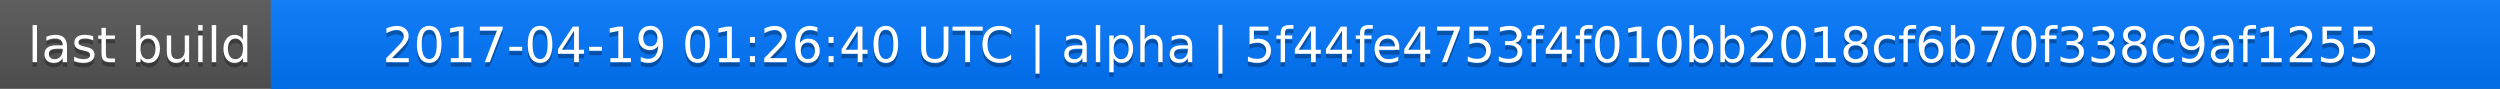
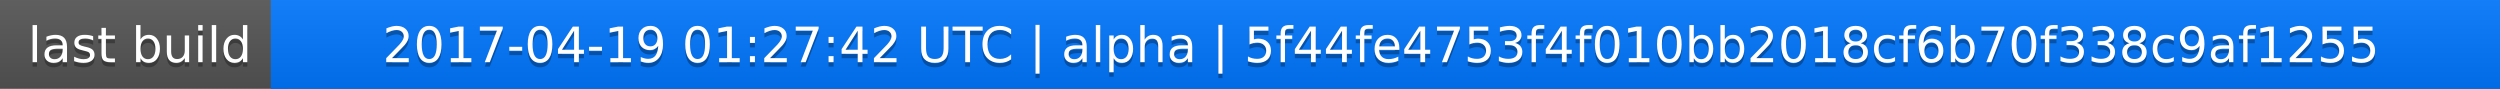
<svg xmlns="http://www.w3.org/2000/svg" width="563" height="20">
  <linearGradient id="a" x2="0" y2="100%">
    <stop offset="0" stop-color="#bbb" stop-opacity=".1" />
    <stop offset="1" stop-opacity=".1" />
  </linearGradient>
  <rect rx="0" width="563" height="20" fill="#555" />
  <rect rx="0" x="61" width="502" height="20" fill="#07f" />
  <path fill="#07f" d="M61 0h4v20h-4z" />
  <rect rx="0" width="563" height="20" fill="url(#a)" />
  <g fill="#fff" text-anchor="middle" font-family="DejaVu Sans,Verdana,Geneva,sans-serif" font-size="11">
    <text x="31.5" y="15" fill="#010101" fill-opacity=".3">last build</text>
    <text x="31.5" y="14">last build</text>
-     <text x="311" y="15" fill="#010101" fill-opacity=".3">2017-04-19 01:26:40 UTC | alpha | 5f44fe4753f4f010bb2018cf6b70f338c9af1255</text>
-     <text x="311" y="14">2017-04-19 01:26:40 UTC | alpha | 5f44fe4753f4f010bb2018cf6b70f338c9af1255</text>
+     <text x="311" y="15" fill="#010101" fill-opacity=".3">2017-04-19 01:27:42 UTC | alpha | 5f44fe4753f4f010bb2018cf6b70f338c9af1255</text>
+     <text x="311" y="14">2017-04-19 01:27:42 UTC | alpha | 5f44fe4753f4f010bb2018cf6b70f338c9af1255</text>
  </g>
</svg>
